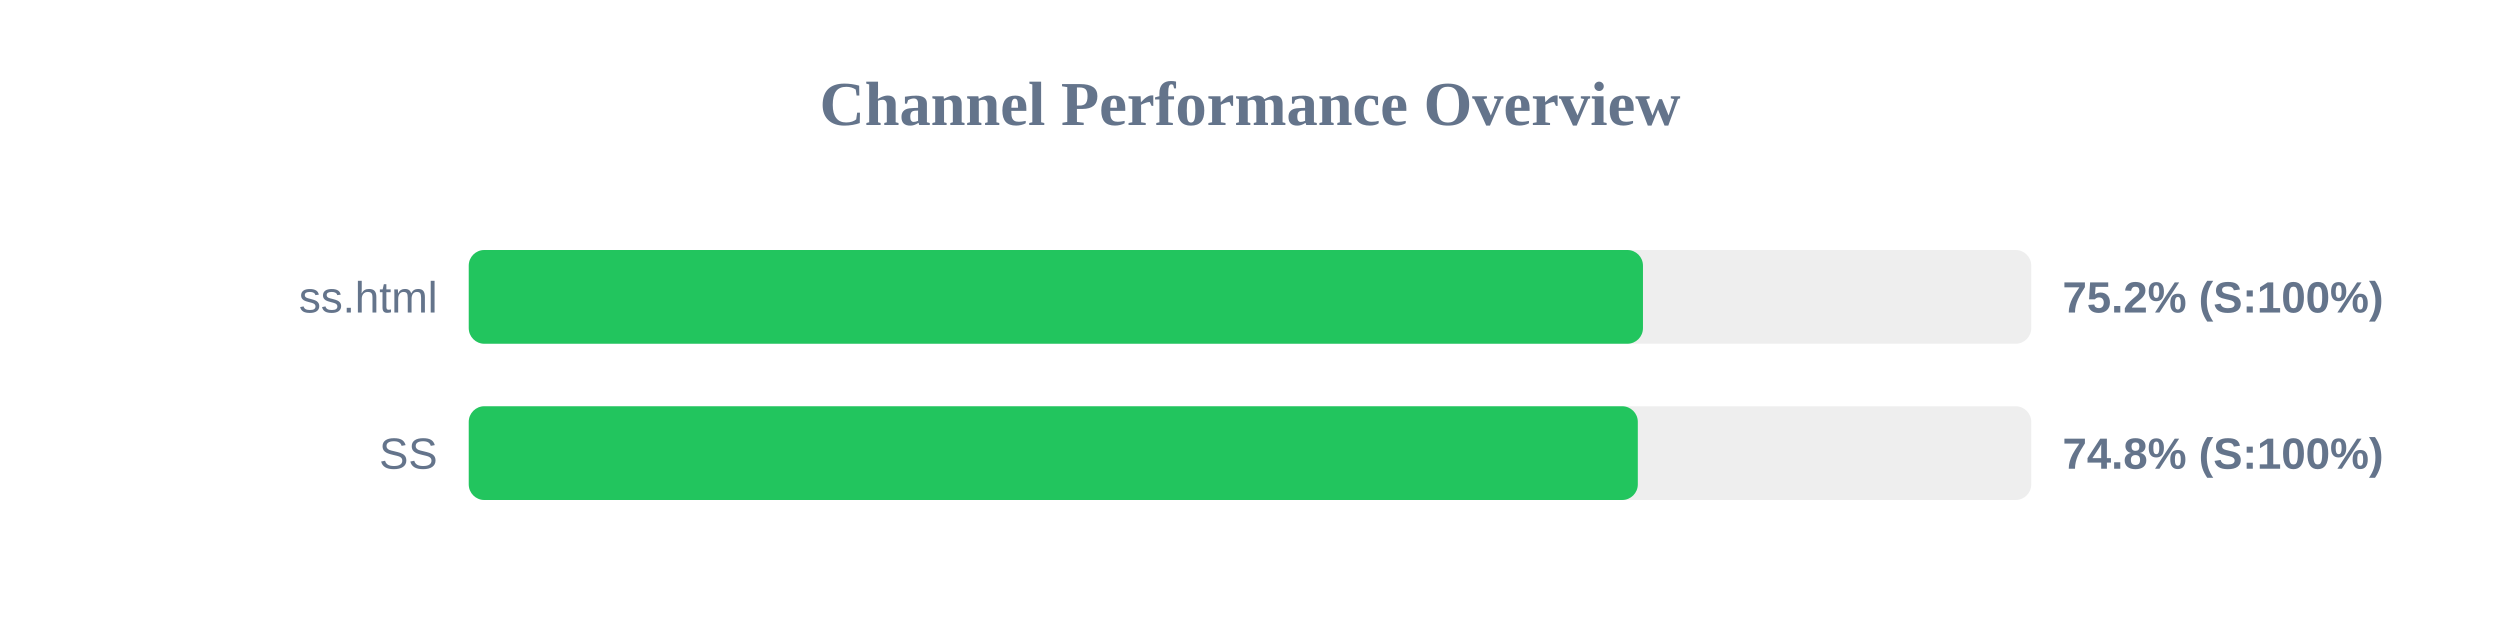
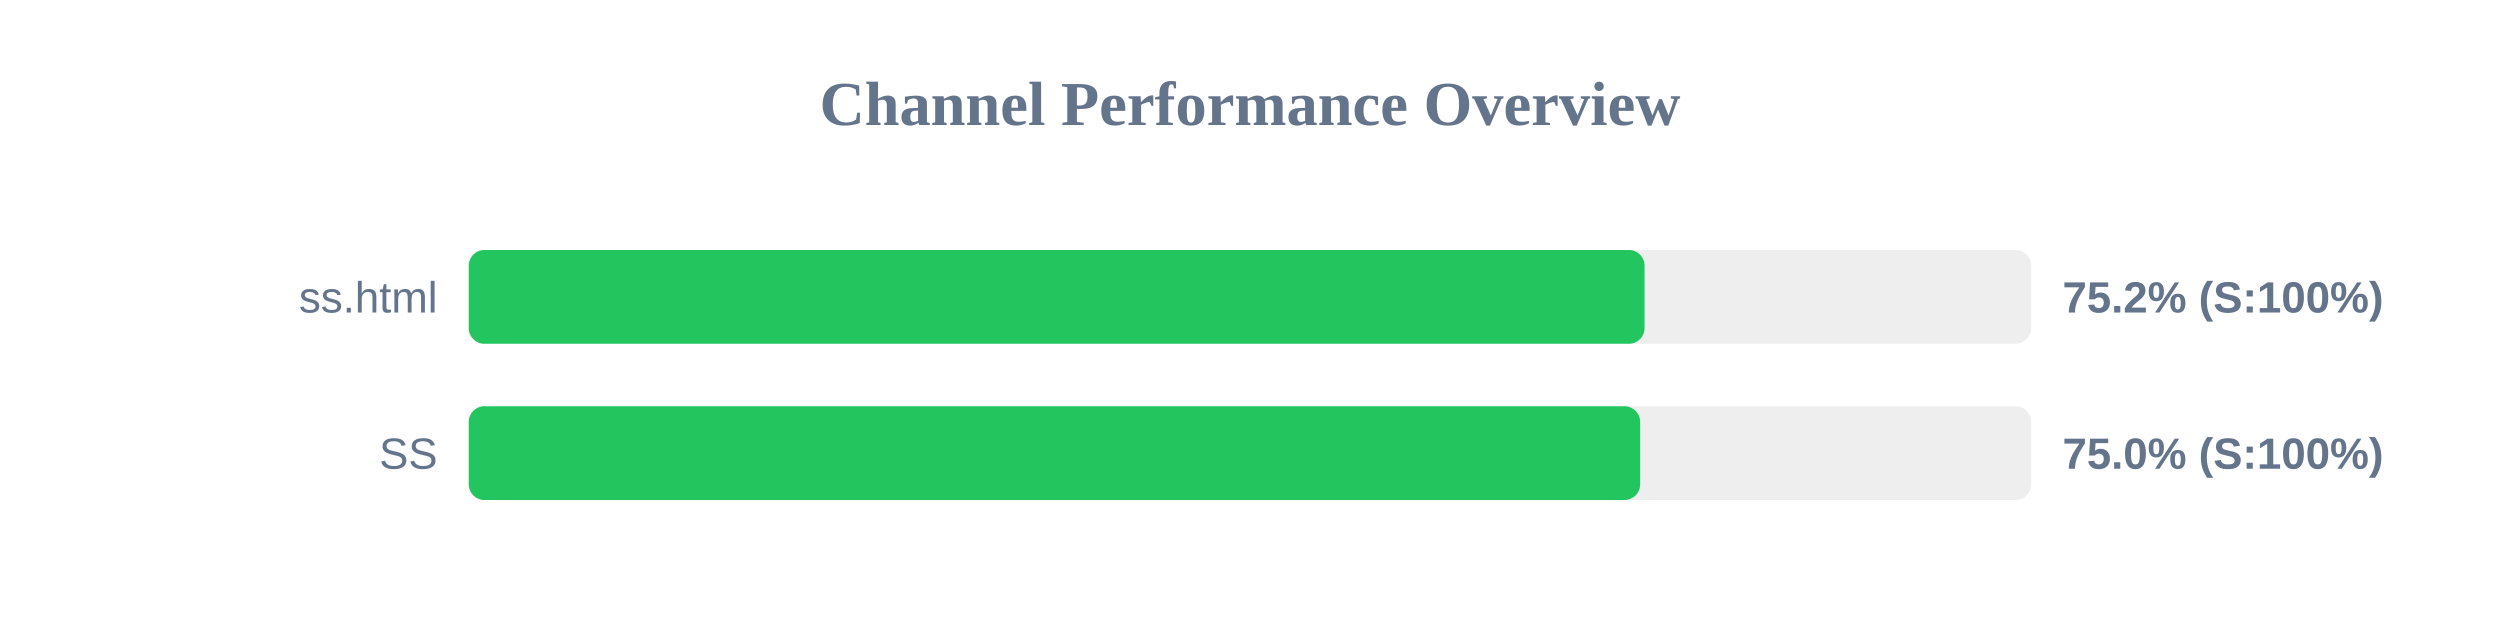
<svg xmlns="http://www.w3.org/2000/svg" width="800" height="200" version="1.1">
  <style>
        .row { font: 14px Arial; fill: #64748b; }
        .score { font: bold 14px Arial; fill: #64748b; }
    </style>
  <text x="400" y="40" text-anchor="middle" font-size="20px" font-weight="bold" fill="#64748b">Channel Performance Overview</text>
  <rect x="150" y="80" width="500" height="30" fill="#eee" rx="5" />
-   <rect x="150" y="80" width="375.75" height="30" fill="#22c55e" rx="5" />
+   <rect x="150" y="80" width="376.25" height="30" fill="#22c55e" rx="5" />
  <text x="140" y="100" text-anchor="end" class="row">ss.html</text>
  <text x="660" y="100" text-anchor="start" class="score">75.2% (S:100%)</text>
  <rect x="150" y="130" width="500" height="30" fill="#eee" rx="5" />
-   <rect x="150" y="130" width="374.1" height="30" fill="#22c55e" rx="5" />
+   <rect x="150" y="130" width="374.85" height="30" fill="#22c55e" rx="5" />
  <text x="140" y="150" text-anchor="end" class="row">SS</text>
-   <text x="660" y="150" text-anchor="start" class="score">74.8% (S:100%)</text>
+   <text x="660" y="150" text-anchor="start" class="score">75.0% (S:100%)</text>
</svg>
